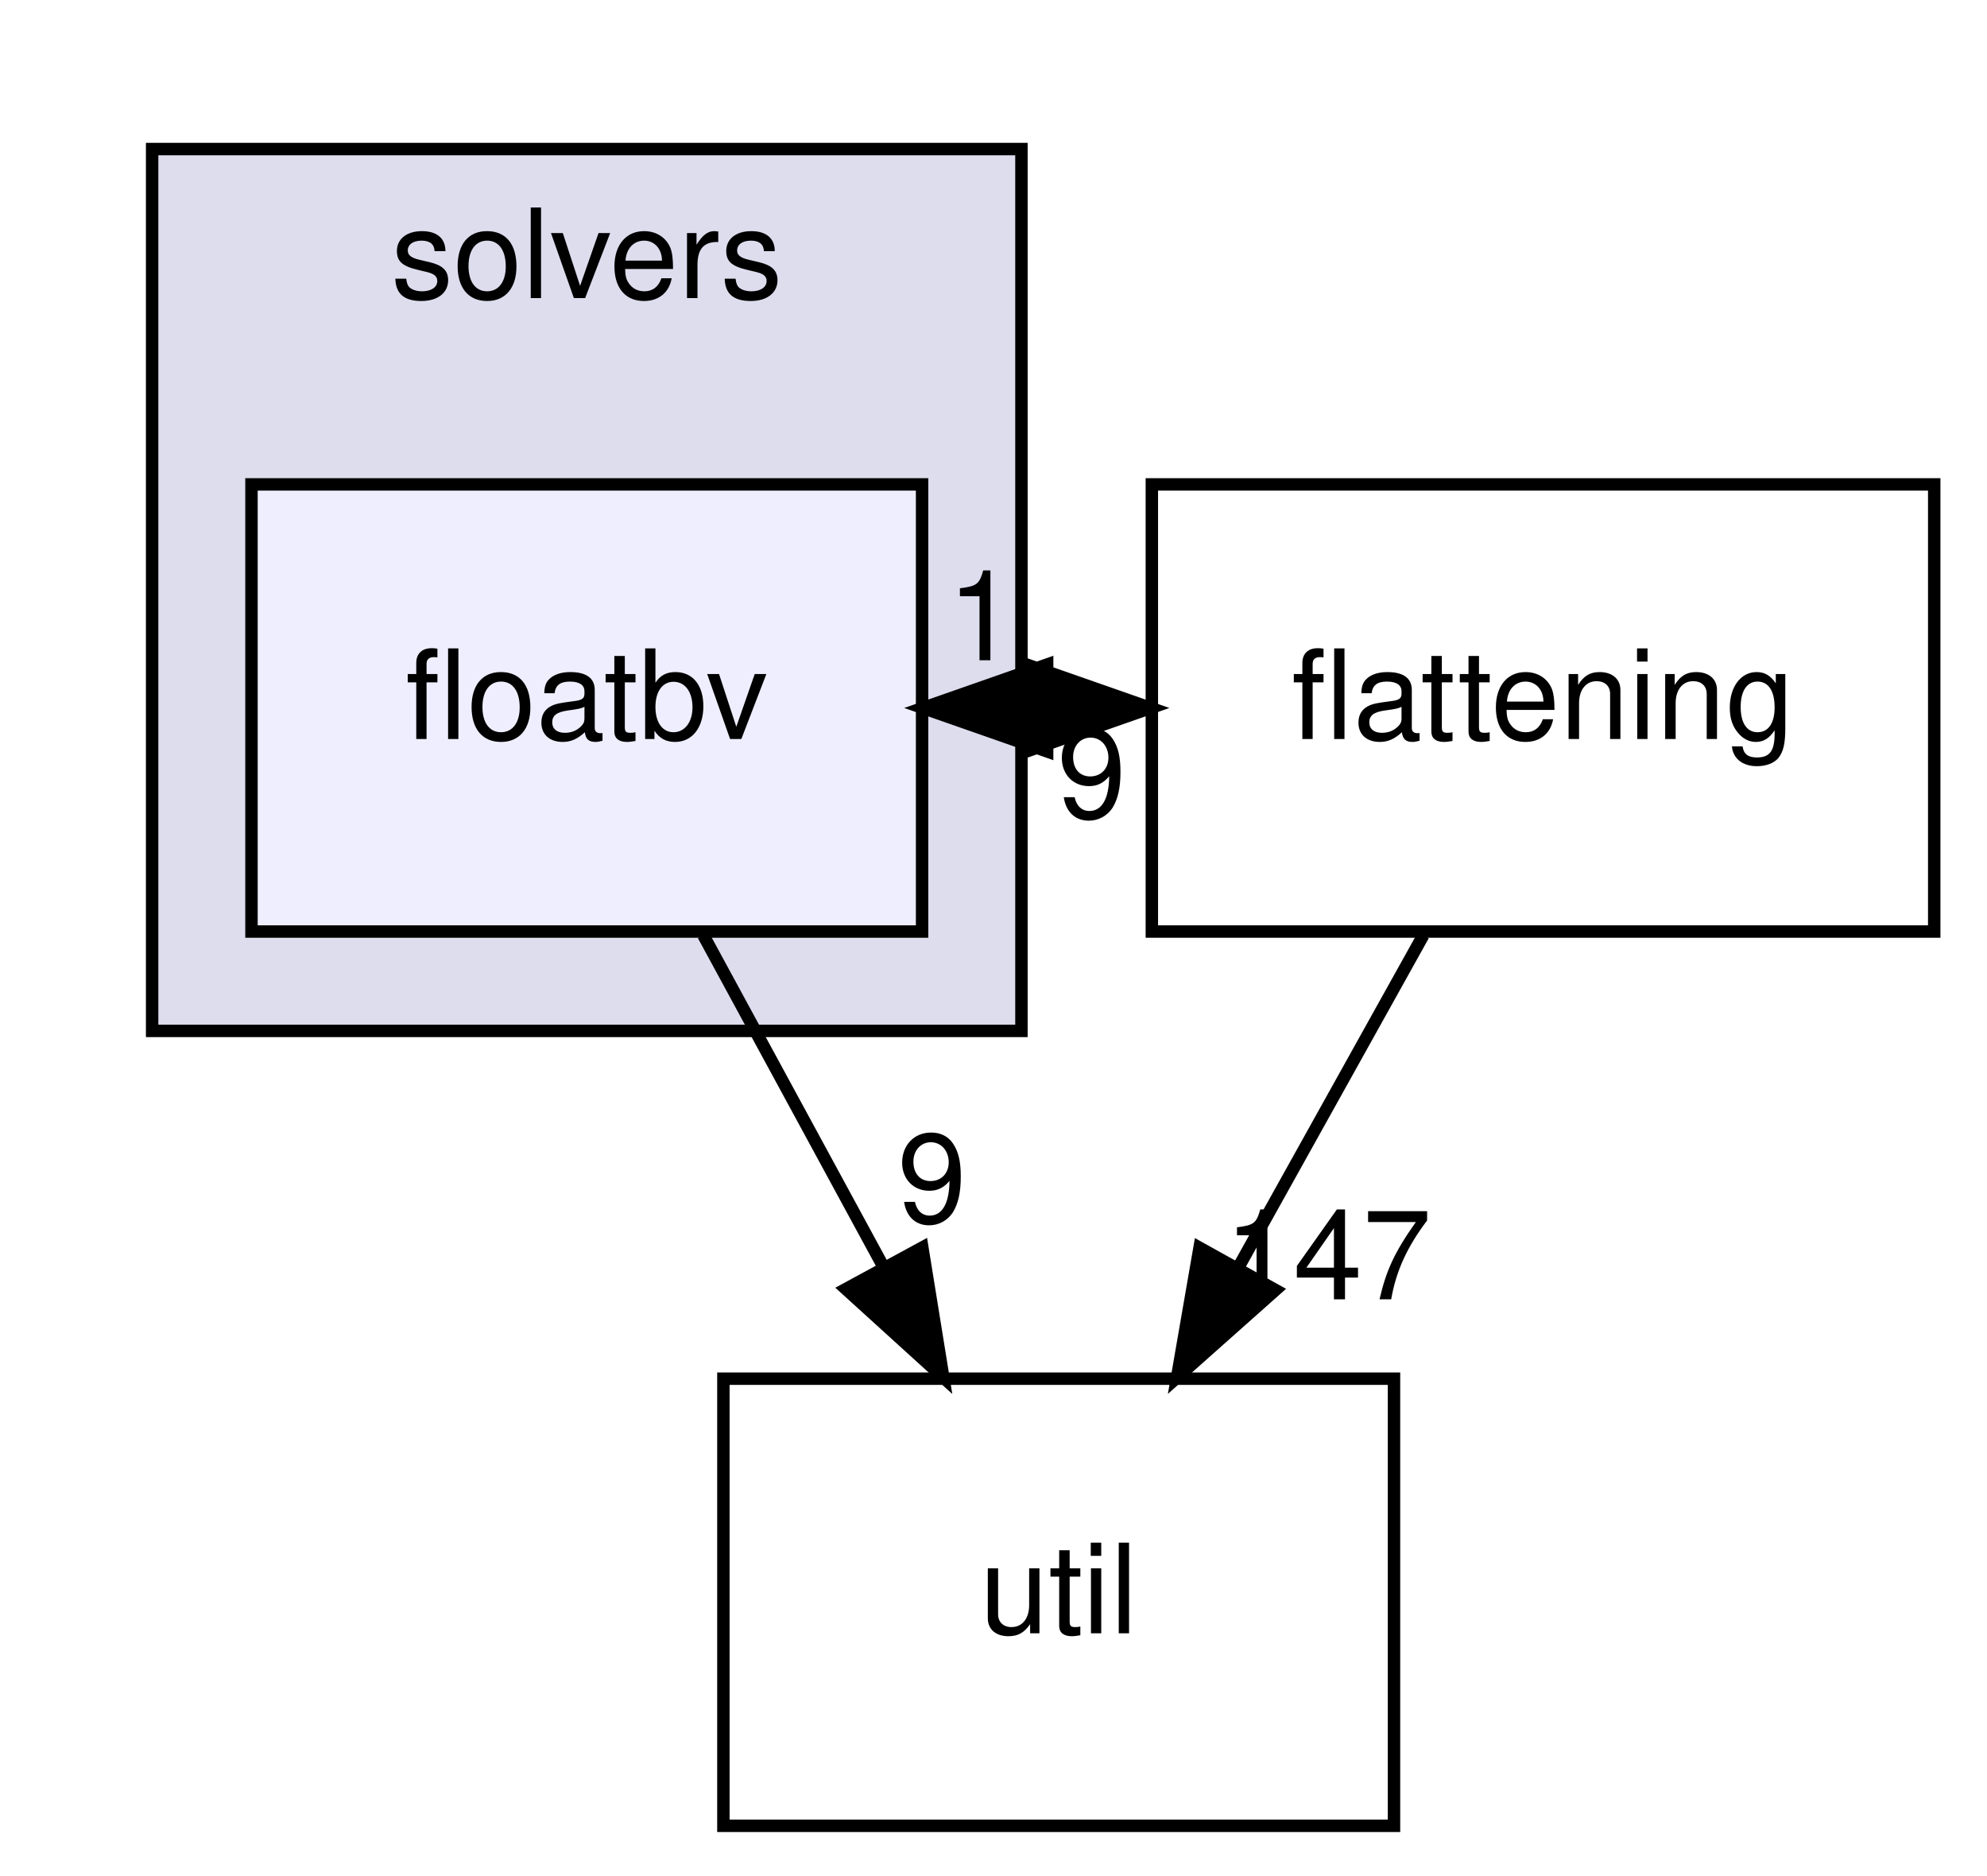
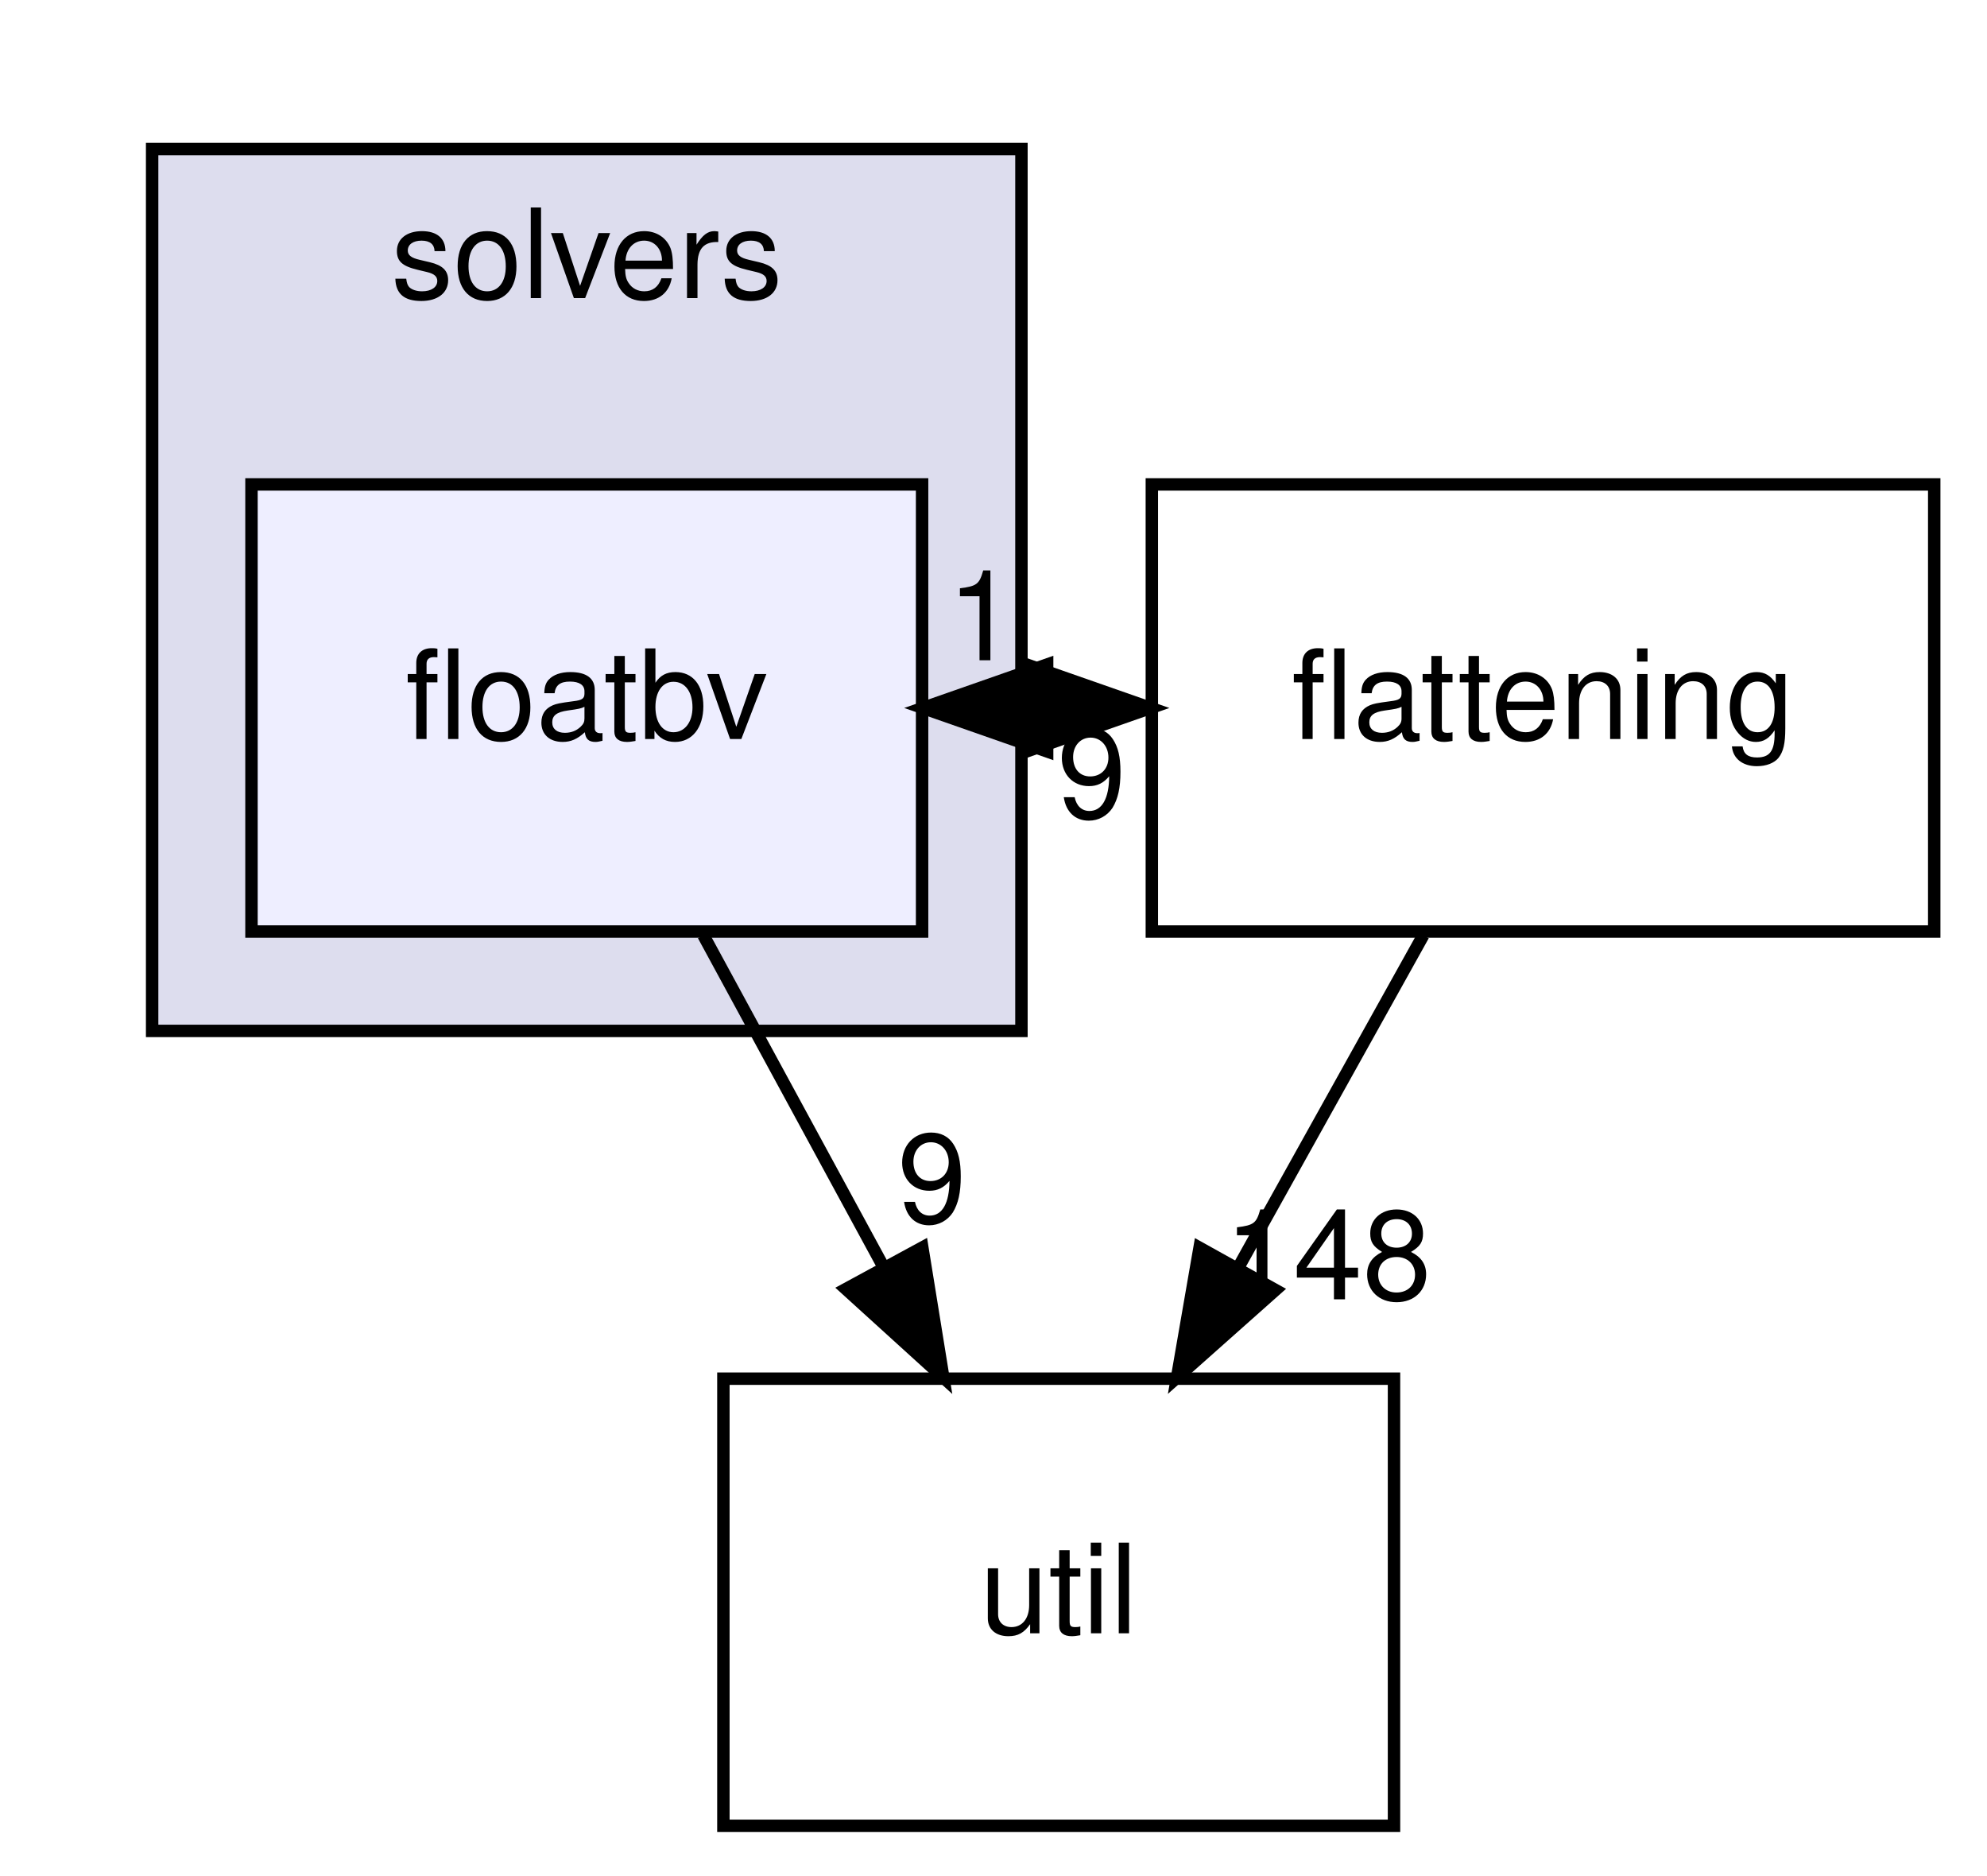
<svg xmlns="http://www.w3.org/2000/svg" xmlns:xlink="http://www.w3.org/1999/xlink" width="160pt" height="151pt" viewBox="0.00 0.00 159.50 151.00">
  <g id="graph0" class="graph" transform="scale(1 1) rotate(0) translate(4 147)">
    <g id="clust1" class="cluster">
      <g id="a_clust1">
        <a xlink:href="dir_19373f467389307dc54ab8a6e9e19559.html" target="_top" xlink:title="solvers">
          <polygon fill="#ddddee" stroke="black" points="8,-64 8,-135 78,-135 78,-64 8,-64" />
          <text text-anchor="middle" x="43" y="-123" font-family="Helvetica,sans-Serif" font-size="10.00">solvers</text>
        </a>
      </g>
    </g>
    <g id="node1" class="node">
      <g id="a_node1">
        <a xlink:href="dir_65e07bd3cc696c75a07cd34474c2e4b7.html" target="_top" xlink:title="floatbv">
          <polygon fill="#eeeeff" stroke="black" points="70,-108 16,-108 16,-72 70,-72 70,-108" />
          <text text-anchor="middle" x="43" y="-87.5" font-family="Helvetica,sans-Serif" font-size="10.00">floatbv</text>
        </a>
      </g>
    </g>
    <g id="node2" class="node">
      <g id="a_node2">
        <a xlink:href="dir_95992f7eabcbd576bf4841b6d0d09aae.html" target="_top" xlink:title="flattening">
          <polygon fill="none" stroke="black" points="151.5,-108 88.5,-108 88.5,-72 151.5,-72 151.5,-108" />
          <text text-anchor="middle" x="120" y="-87.5" font-family="Helvetica,sans-Serif" font-size="10.00">flattening</text>
        </a>
      </g>
    </g>
    <g id="edge3" class="edge">
      <path fill="none" stroke="black" d="M70.07,-90C72.84,-90 75.61,-90 78.38,-90" />
      <polygon fill="black" stroke="black" points="78.4,-93.5 88.4,-90 78.4,-86.5 78.4,-93.5" />
      <g id="a_edge3-headlabel">
        <a xlink:href="dir_000053_000052.html" target="_top" xlink:title="1">
          <text text-anchor="middle" x="74.81" y="-93.84" font-family="Helvetica,sans-Serif" font-size="10.00">1</text>
        </a>
      </g>
    </g>
    <g id="node3" class="node">
      <g id="a_node3">
        <a xlink:href="dir_b7878ad5ecbf2506f4125b9d34c97e45.html" target="_top" xlink:title="util">
          <polygon fill="none" stroke="black" points="108,-36 54,-36 54,0 108,0 108,-36" />
          <text text-anchor="middle" x="81" y="-15.5" font-family="Helvetica,sans-Serif" font-size="10.00">util</text>
        </a>
      </g>
    </g>
    <g id="edge4" class="edge">
      <path fill="none" stroke="black" d="M52.39,-71.7C56.76,-63.64 62.06,-53.89 66.9,-44.98" />
      <polygon fill="black" stroke="black" points="70.02,-46.56 71.71,-36.1 63.87,-43.22 70.02,-46.56" />
      <g id="a_edge4-headlabel">
        <a xlink:href="dir_000053_000033.html" target="_top" xlink:title="9">
          <text text-anchor="middle" x="70.8" y="-48.58" font-family="Helvetica,sans-Serif" font-size="10.00">9</text>
        </a>
      </g>
    </g>
    <g id="edge2" class="edge">
      <path fill="none" stroke="black" d="M88.4,-90C85.63,-90 82.87,-90 80.1,-90" />
      <polygon fill="black" stroke="black" points="80.07,-86.5 70.07,-90 80.07,-93.5 80.07,-86.5" />
      <g id="a_edge2-headlabel">
        <a xlink:href="dir_000052_000053.html" target="_top" xlink:title="9">
          <text text-anchor="middle" x="83.66" y="-81.16" font-family="Helvetica,sans-Serif" font-size="10.00">9</text>
        </a>
      </g>
    </g>
    <g id="edge1" class="edge">
      <path fill="none" stroke="black" d="M110.36,-71.7C105.87,-63.64 100.44,-53.89 95.48,-44.98" />
      <polygon fill="black" stroke="black" points="98.45,-43.14 90.53,-36.1 92.34,-46.54 98.45,-43.14" />
      <g id="a_edge1-headlabel">
-         <a xlink:href="dir_000052_000033.html" target="_top" xlink:title="147">
-           <text text-anchor="middle" x="102.68" y="-42.39" font-family="Helvetica,sans-Serif" font-size="10.00">147</text>
+         <a xlink:href="dir_000052_000033.html" target="_top" xlink:title="148">
+           <text text-anchor="middle" x="102.68" y="-42.39" font-family="Helvetica,sans-Serif" font-size="10.00">148</text>
        </a>
      </g>
    </g>
  </g>
</svg>
